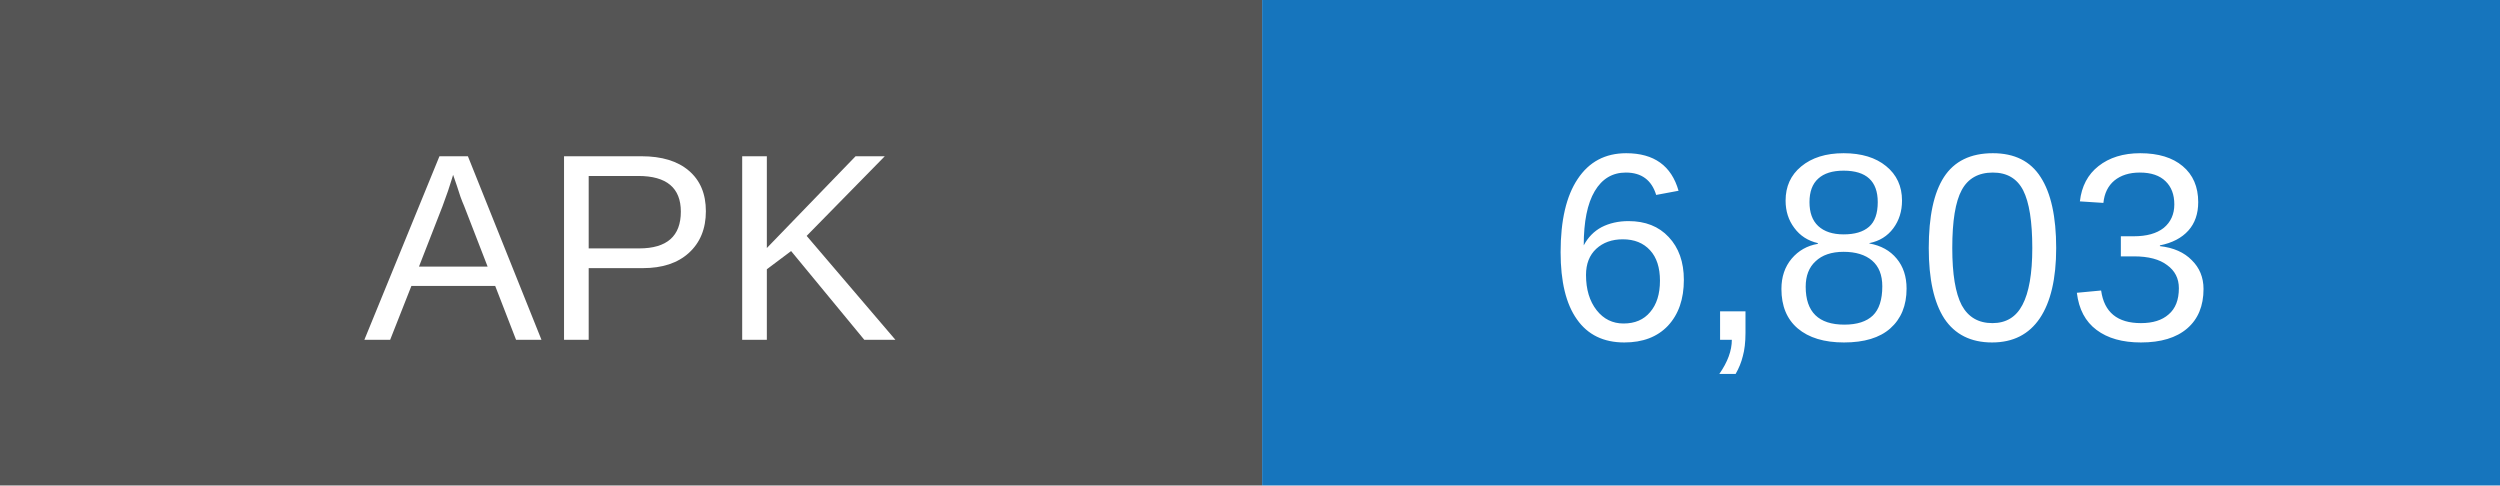
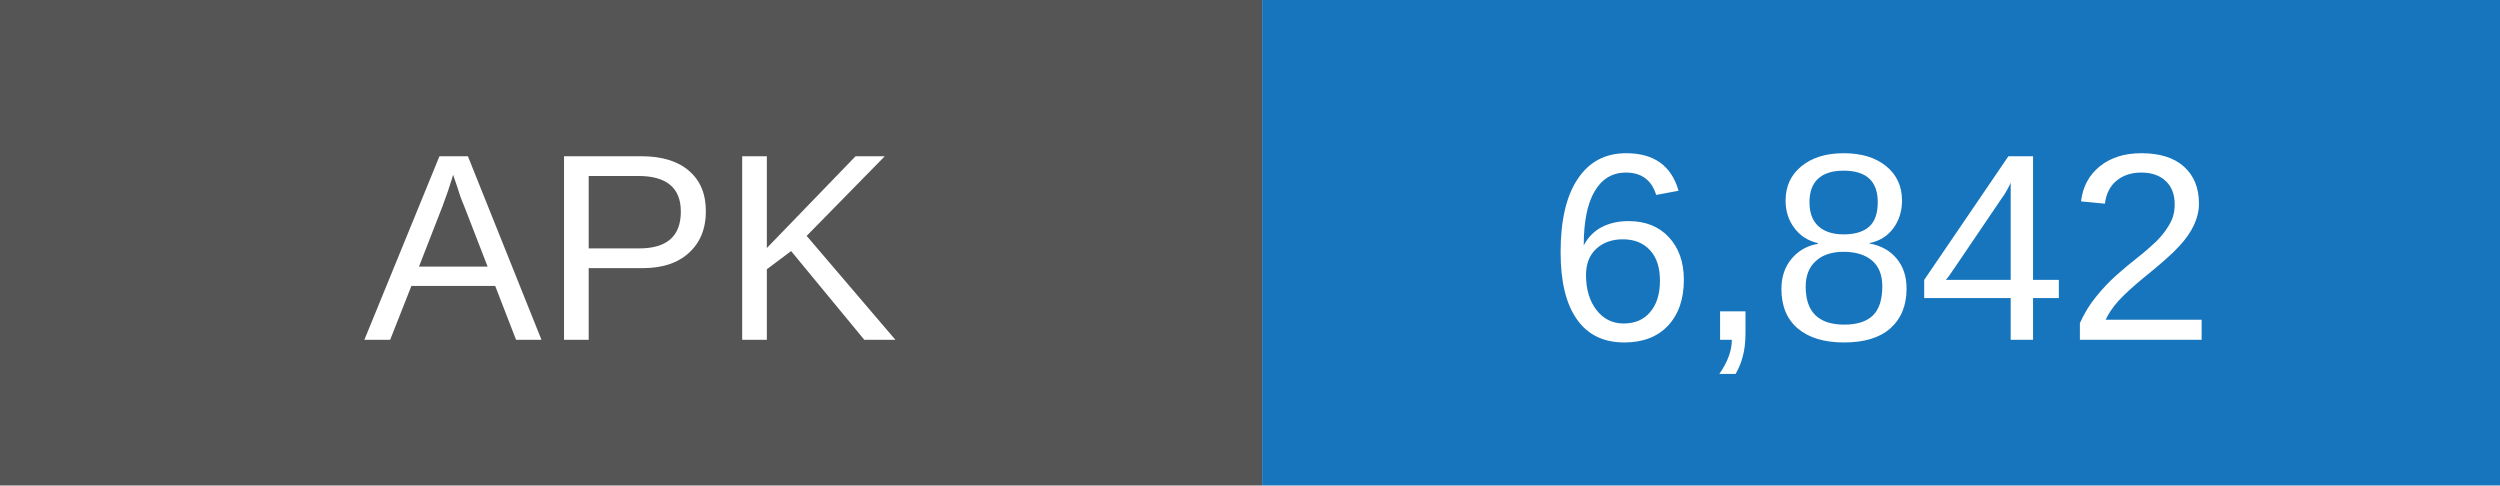
- <svg xmlns="http://www.w3.org/2000/svg" width="103" height="20" role="img" aria-label="APK downloads: 6803">
+ <svg xmlns="http://www.w3.org/2000/svg" width="103" height="20" role="img" aria-label="APK downloads: 6842">
  <rect width="52" height="20" fill="#555" />
  <rect x="52" width="51" height="20" fill="#1675bd" />
  <g fill="white" text-anchor="middle" font-family="Arial,sans-serif" font-size="11">
    <text x="26" y="14">APK</text>
-     <text x="77.5" y="14">6,803</text>
+     <text x="77.5" y="14">6,842</text>
  </g>
</svg>
